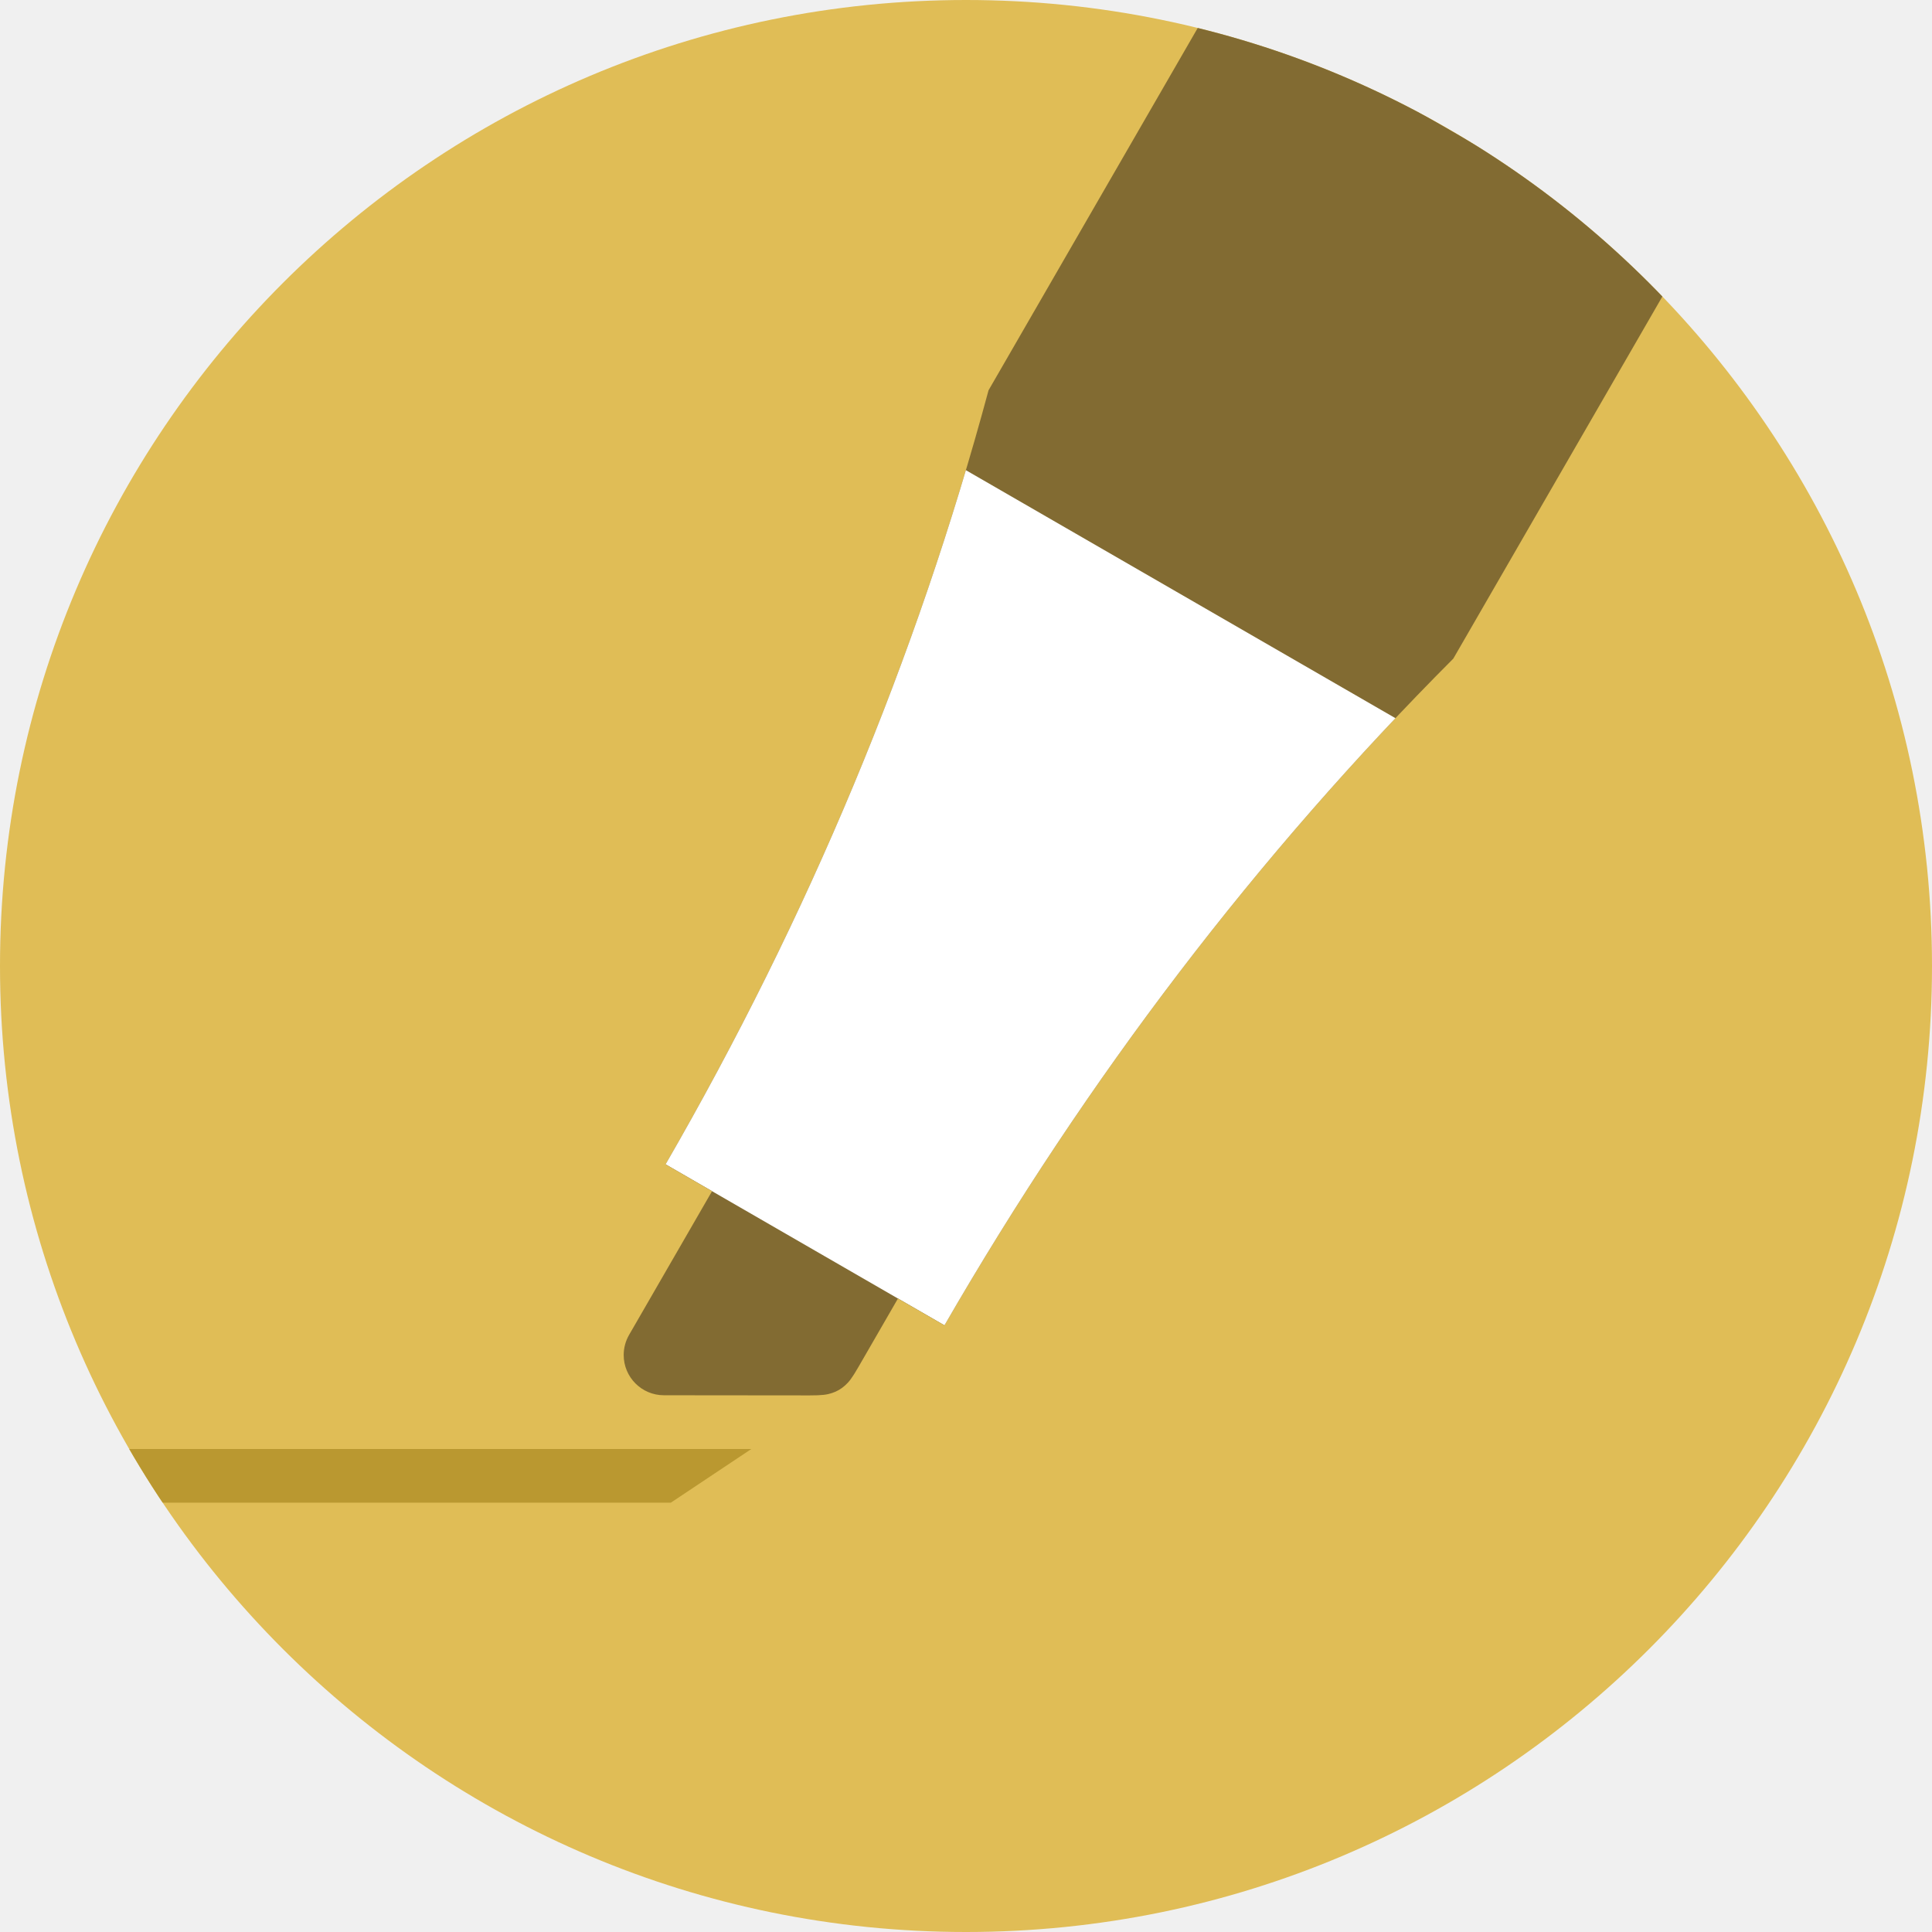
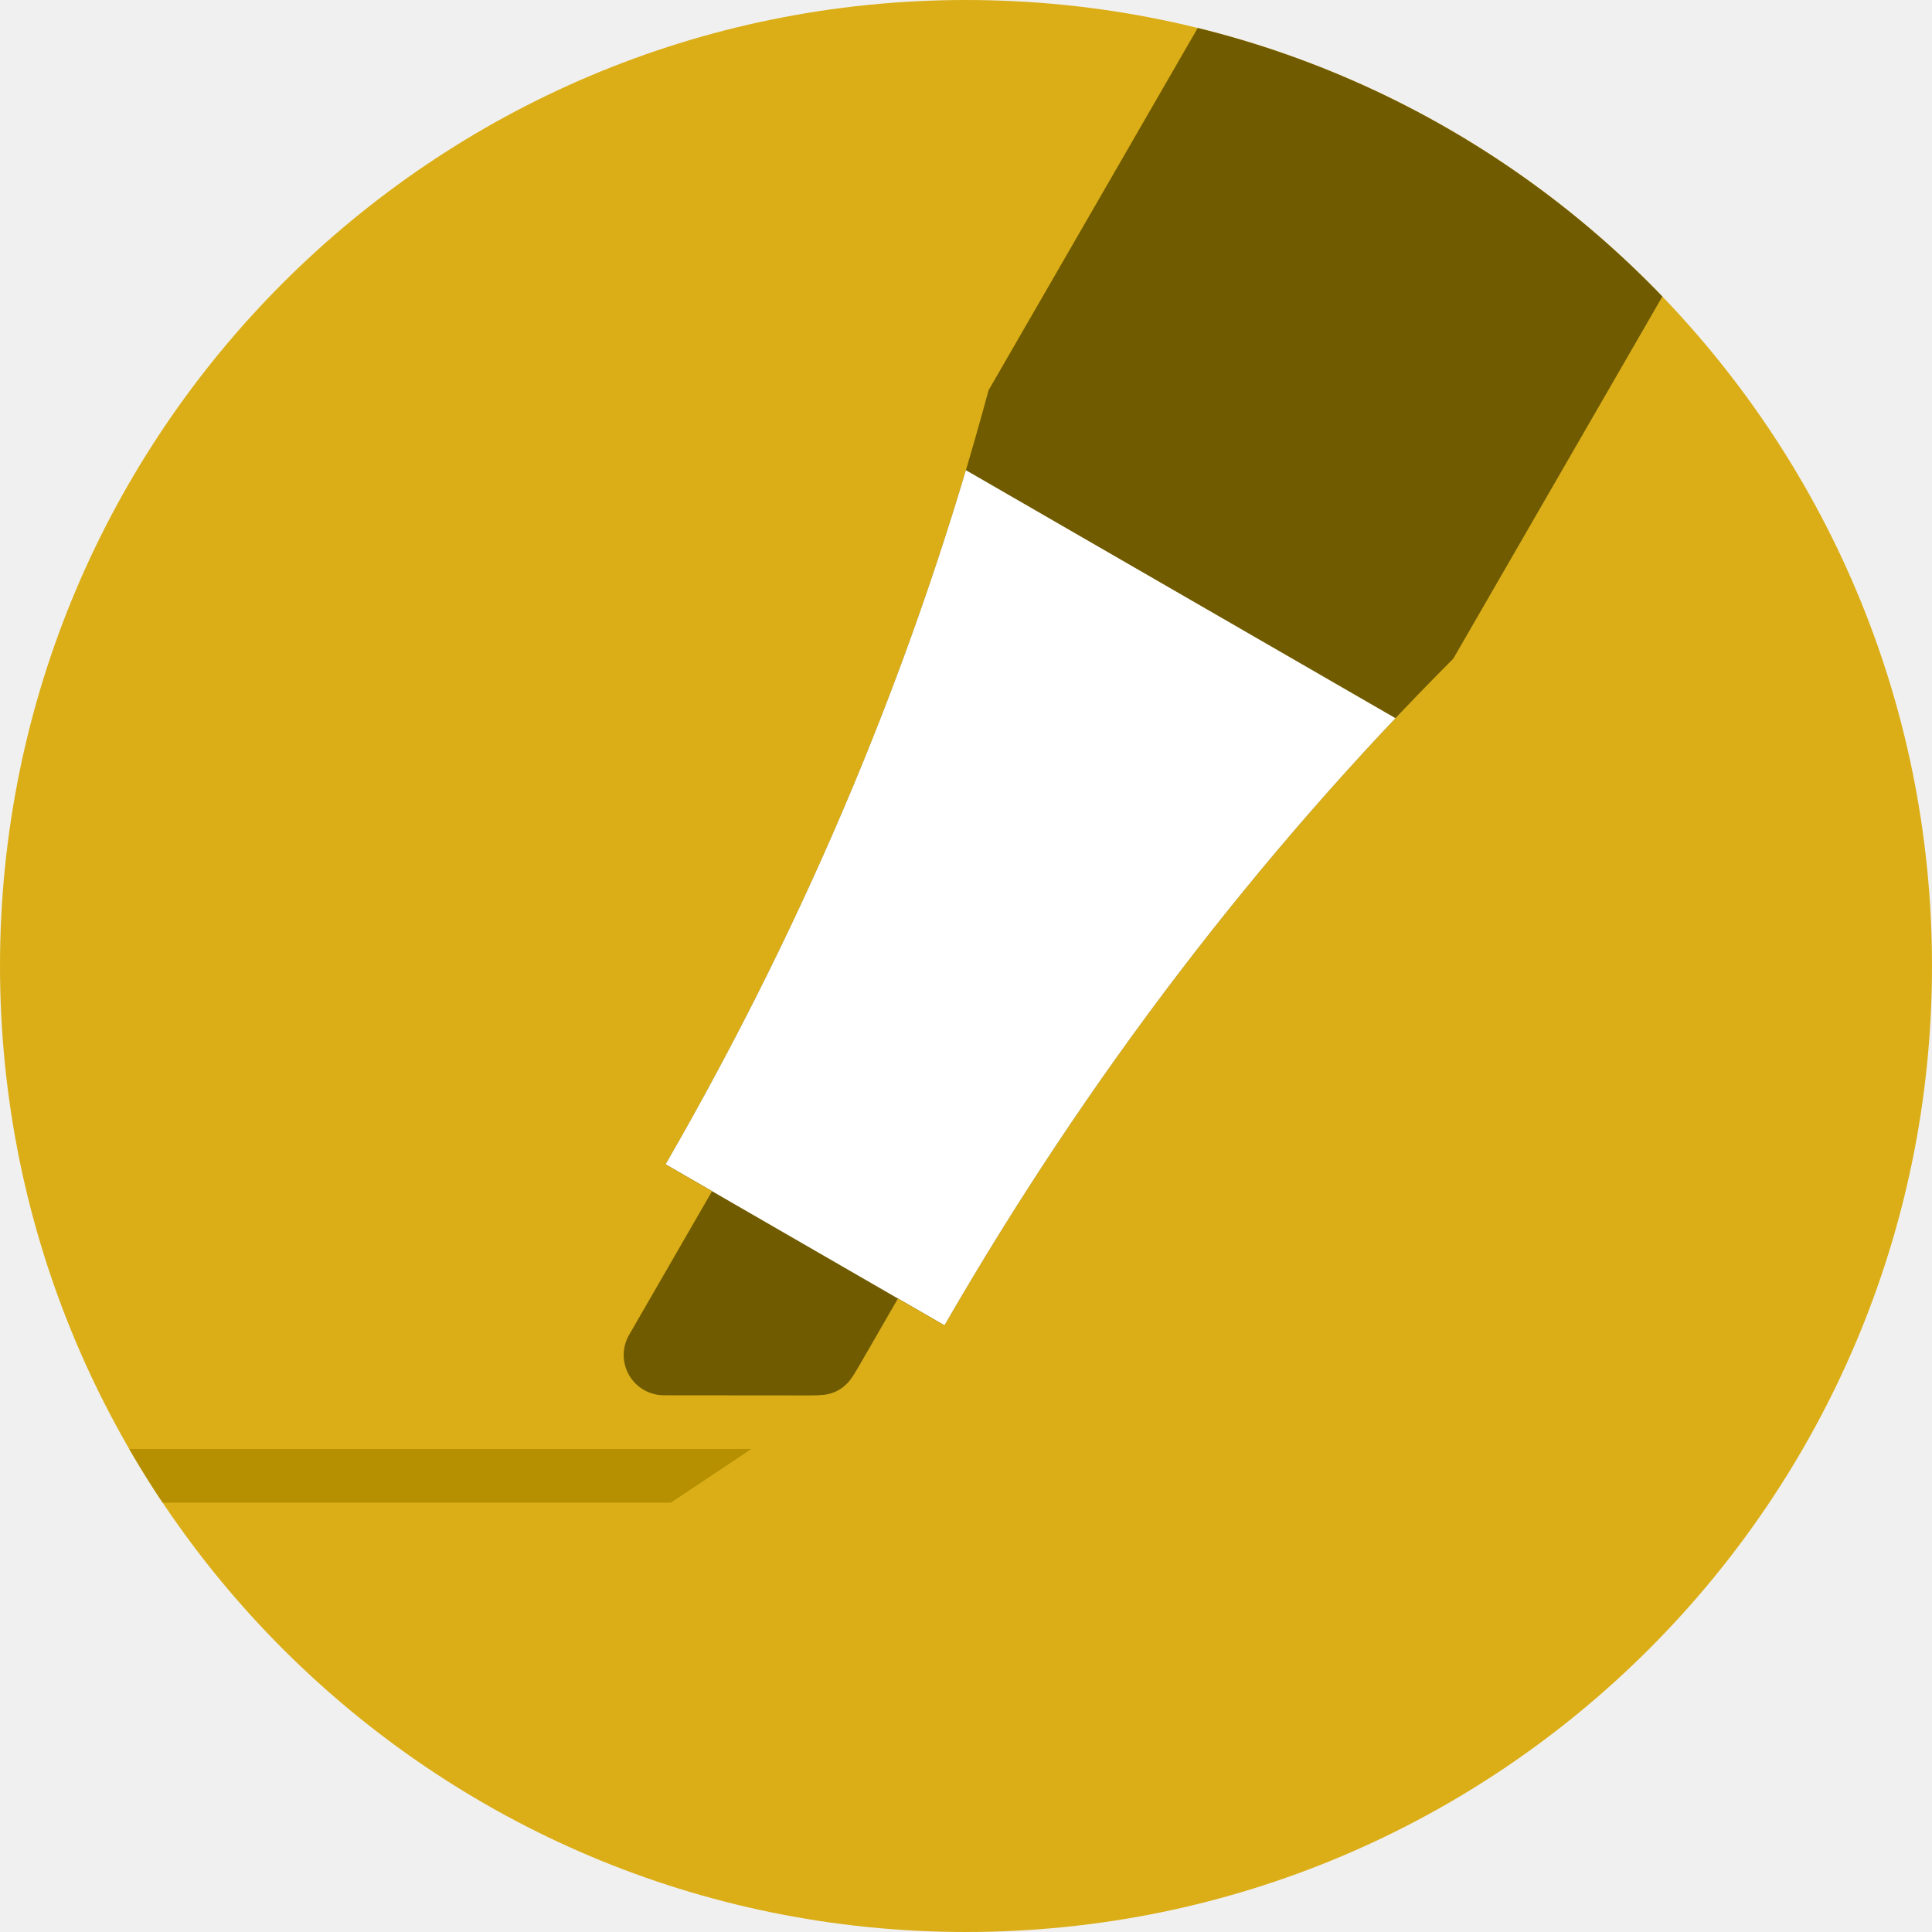
- <svg xmlns="http://www.w3.org/2000/svg" xmlns:xlink="http://www.w3.org/1999/xlink" height="72" viewBox="0 0 72 72" width="72">
+ <svg xmlns="http://www.w3.org/2000/svg" xmlns:xlink="http://www.w3.org/1999/xlink" width="72" height="72">
  <defs>
    <circle id="a" cx="36" cy="36" r="36" />
-     <path id="b" d="m14 50v2.959c0 .478-.027.649-.088.834-.06.185-.153.346-.283.49-.131.145-.265.254-.679.492l-4.701 2.708c-.718.414-1.635.167-2.049-.551-.131-.228-.2-.486-.2-.749v-6.184h-2c0-10.667-1.333-21-4-31v-19h20v19c-2.667 10-4 20.333-4 31z" />
-     <mask id="c" fill="#fff">
-       <use fill="#fff" fill-rule="evenodd" xlink:href="#a" />
-     </mask>
-     <mask id="d" fill="#fff">
-       <path d="m0 0h72v72h-72z" fill="#fff" fill-rule="evenodd" />
-     </mask>
-     <mask id="e" fill="#fff">
-       <use fill="#fff" fill-rule="evenodd" xlink:href="#b" />
-     </mask>
+     <path d="M14 50v2.959c0 .478-.027.649-.088.834a1.33 1.33 0 01-.283.49c-.13.145-.265.254-.68.493l-4.7 2.708A1.5 1.5 0 016 56.184V50H4c0-10.667-1.333-21-4-31V0h20v19c-2.667 10-4 20.333-4 31h-2z" id="c" />
  </defs>
  <g fill="none" fill-rule="evenodd">
-     <use fill="#e0bd56" fill-rule="nonzero" xlink:href="#a" />
-     <path d="m-4 54h32l-3 2h-29z" fill="#ba9830" mask="url(#c)" />
-     <g mask="url(#c)">
-       <g fill="none" fill-rule="evenodd" mask="url(#d)" transform="matrix(.8660254 .5 -.5 .8660254 22.82308 -13.17691)">
-         <g fill-rule="evenodd" transform="translate(26 -2)">
-           <use fill="#826b32" xlink:href="#b" />
-           <path d="m-4 22h28v28h-28z" fill="#fff" mask="url(#e)" />
-         </g>
+     <mask id="b" fill="#fff">
+       <use xlink:href="#a" />
+     </mask>
+     <use fill="#DBAE17" fill-rule="nonzero" xlink:href="#a" />
+     <path fill="#B69000" mask="url(#b)" d="M-4 54h32l-3 2H-4z" />
+     <g mask="url(#b)">
+       <g transform="rotate(30 26.732 85.517)">
+         <mask id="d" fill="#fff">
+           <use xlink:href="#c" />
+         </mask>
+         <use fill="#705B00" xlink:href="#c" />
+         <path fill="#FFF" mask="url(#d)" d="M-4 22h28v28H-4z" />
      </g>
    </g>
  </g>
</svg>
